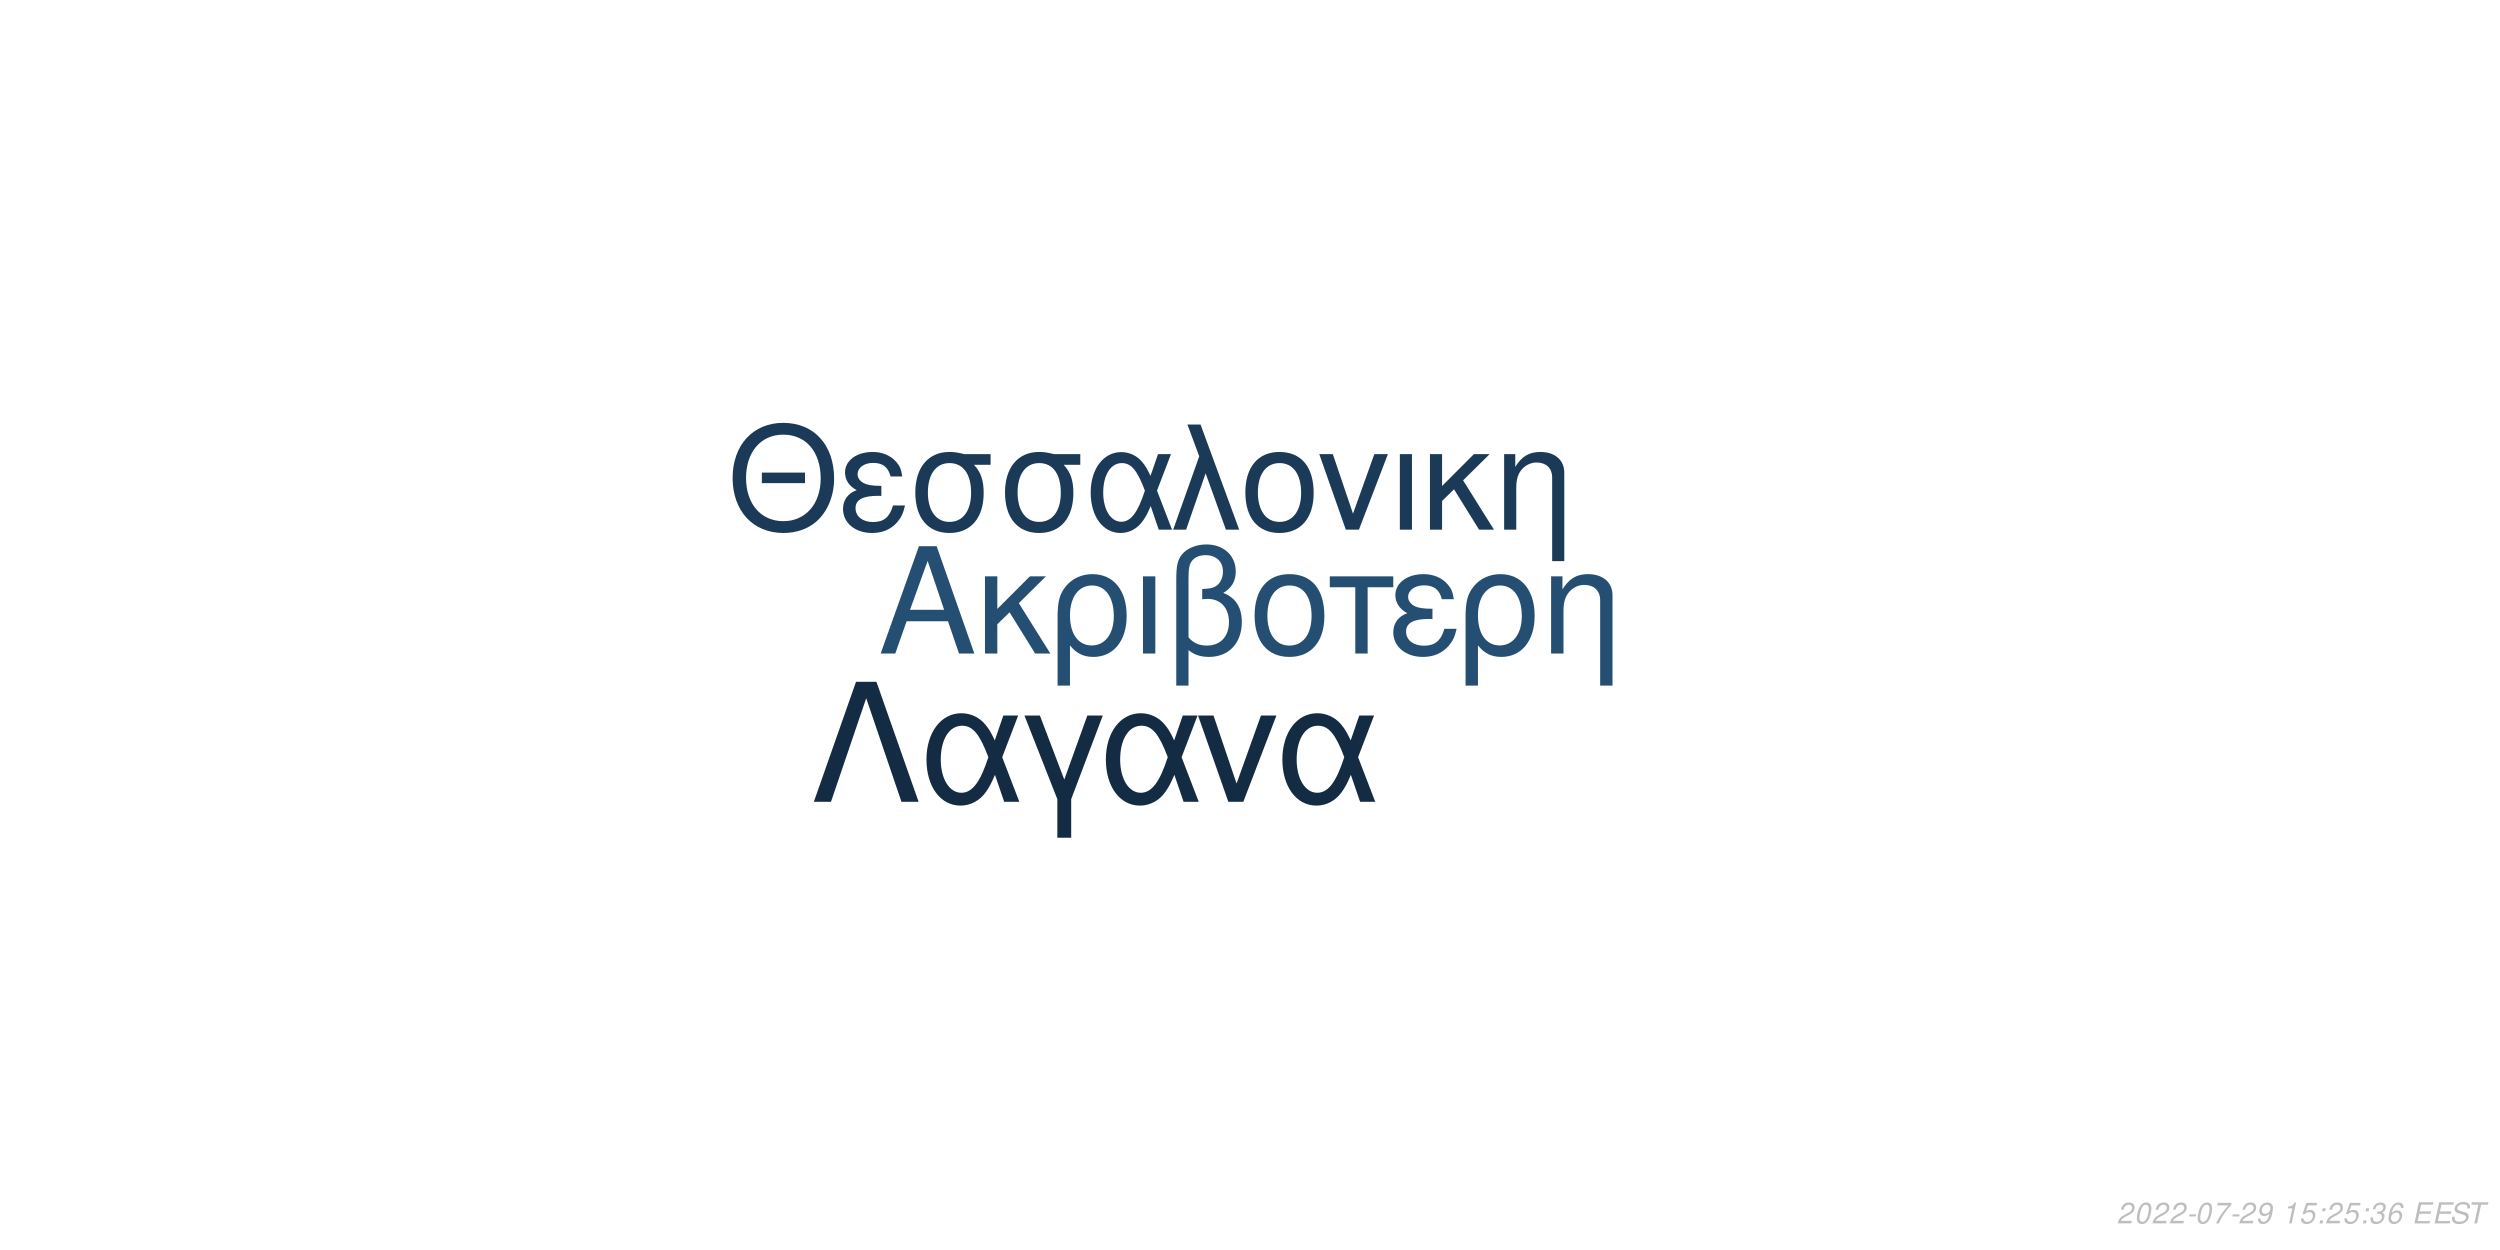
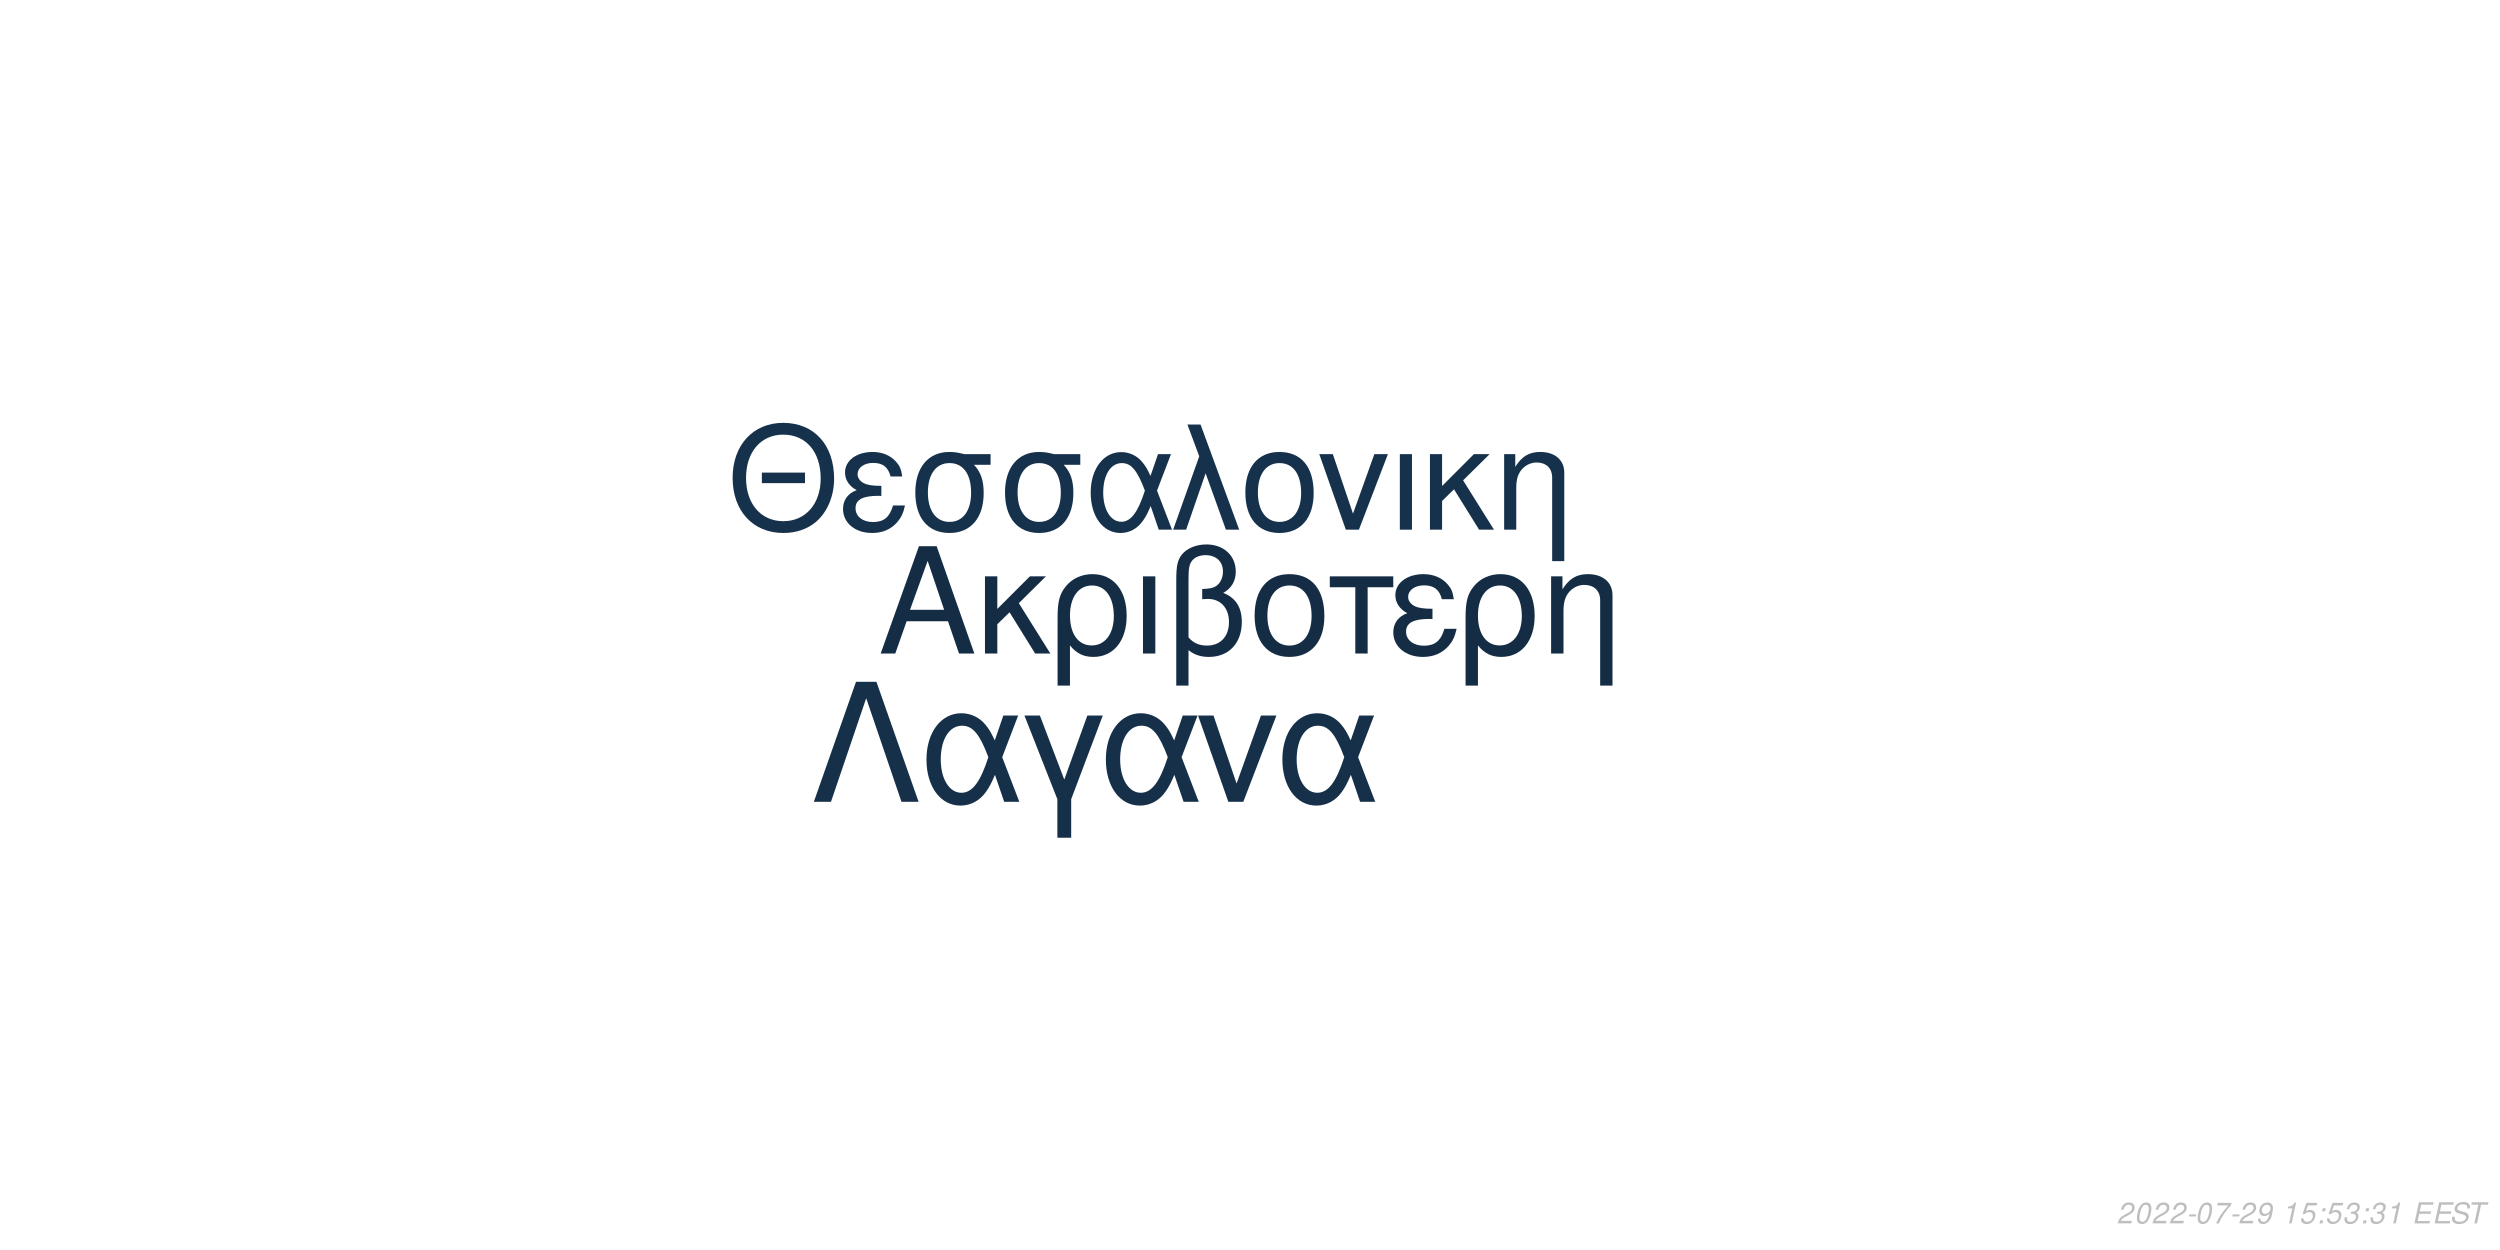
<svg xmlns="http://www.w3.org/2000/svg" xmlns:xlink="http://www.w3.org/1999/xlink" width="864pt" height="432pt" viewBox="0 0 864 432" version="1.1">
  <defs>
    <g>
      <symbol overflow="visible" id="glyph0-0">
        <path style="stroke:none;" d="" />
      </symbol>
      <symbol overflow="visible" id="glyph0-1">
        <path style="stroke:none;" d="M 24.125 -11.141 L 27.938 0 L 33.234 0 L 20.203 -37.094 L 14.094 -37.094 L 0.859 0 L 5.906 0 L 9.828 -11.141 Z M 22.797 -15.109 L 11 -15.109 L 17.094 -32.016 Z M 22.797 -15.109 " />
      </symbol>
      <symbol overflow="visible" id="glyph0-2">
        <path style="stroke:none;" d="M 7.172 -15.422 L 7.172 -26.672 L 2.906 -26.672 L 2.906 0 L 7.172 0 L 7.172 -10.125 L 11.406 -14.25 L 20.25 0 L 25.5 0 L 14.609 -17.406 L 23.969 -26.672 L 18.422 -26.672 Z M 7.172 -15.422 " />
      </symbol>
      <symbol overflow="visible" id="glyph0-3">
        <path style="stroke:none;" d="M 3 11.094 L 7.281 11.094 L 7.281 -2.797 C 9.516 -0.047 11.953 1.172 15.375 1.172 C 22.344 1.172 26.875 -4.422 26.875 -13.031 C 26.875 -21.891 22.297 -27.438 15.062 -27.438 C 11.297 -27.438 7.984 -25.906 5.797 -23.156 C 3.672 -20.516 3 -17.969 3 -12.359 Z M 14.906 -23.516 C 19.547 -23.516 22.438 -19.438 22.438 -12.922 C 22.438 -6.812 19.391 -2.797 14.812 -2.797 C 10.172 -2.797 7.281 -6.766 7.281 -13.125 C 7.281 -19.484 10.234 -23.516 14.906 -23.516 Z M 14.906 -23.516 " />
      </symbol>
      <symbol overflow="visible" id="glyph0-4">
        <path style="stroke:none;" d="M 3.516 0 L 7.781 0 L 7.781 -26.672 L 3.516 -26.672 Z M 3.516 0 " />
      </symbol>
      <symbol overflow="visible" id="glyph0-5">
        <path style="stroke:none;" d="M 4.016 11.094 L 8.25 11.094 L 8.25 -1.172 C 10.172 0.406 12.422 1.172 15.312 1.172 C 22.188 1.172 26.672 -3.609 26.672 -10.891 C 26.672 -15.984 24.578 -19.234 20.25 -20.969 C 23.109 -22.547 24.578 -25.031 24.578 -28.344 C 24.578 -33.844 20.406 -37.703 14.453 -37.703 C 10.938 -37.703 7.734 -36.391 6 -34.25 C 4.484 -32.422 4.016 -30.328 4.016 -25.391 Z M 8.25 -25.656 C 8.25 -29.359 8.5 -30.844 9.469 -32.062 C 10.375 -33.281 12.156 -34 14.094 -34 C 17.812 -34 20.156 -31.812 20.156 -28.297 C 20.156 -25.953 18.984 -23.812 17.297 -23.047 C 16.281 -22.547 15.469 -22.438 12.984 -22.297 L 12.984 -18.781 C 13.734 -18.828 14.344 -18.875 14.969 -18.875 C 19.344 -18.875 22.234 -15.719 22.234 -10.891 C 22.234 -5.906 19.281 -2.75 14.656 -2.75 C 11.953 -2.75 9.922 -3.609 8.25 -5.594 Z M 8.25 -25.656 " />
      </symbol>
      <symbol overflow="visible" id="glyph0-6">
        <path style="stroke:none;" d="M 14.094 -27.438 C 6.562 -27.438 2.094 -22.094 2.094 -13.125 C 2.094 -4.125 6.562 1.172 14.141 1.172 C 21.672 1.172 26.203 -4.172 26.203 -12.922 C 26.203 -22.188 21.828 -27.438 14.094 -27.438 Z M 14.141 -23.516 C 18.938 -23.516 21.781 -19.594 21.781 -12.984 C 21.781 -6.672 18.828 -2.75 14.141 -2.75 C 9.422 -2.75 6.516 -6.672 6.516 -13.125 C 6.516 -19.594 9.422 -23.516 14.141 -23.516 Z M 14.141 -23.516 " />
      </symbol>
      <symbol overflow="visible" id="glyph0-7">
        <path style="stroke:none;" d="M 7.891 0 L 12.156 0 L 12.156 -22.906 L 21.016 -22.906 L 21.016 -26.672 L -0.922 -26.672 L -0.922 -22.906 L 7.891 -22.906 Z M 7.891 0 " />
      </symbol>
      <symbol overflow="visible" id="glyph0-8">
        <path style="stroke:none;" d="M 14.562 -15.469 C 11.344 -15.469 9.562 -15.781 8.297 -16.438 C 6.922 -17.203 6.156 -18.328 6.156 -19.547 C 6.156 -21.891 8.453 -23.562 11.656 -23.562 C 15.062 -23.562 16.953 -22.094 17.812 -18.781 L 21.938 -18.781 C 21.578 -21.266 21.062 -22.5 19.797 -23.922 C 17.812 -26.203 14.906 -27.438 11.453 -27.438 C 5.797 -27.438 1.734 -24.375 1.734 -20.203 C 1.734 -17.609 3.156 -15.375 5.859 -13.938 C 2.797 -12.875 1.016 -10.484 1.016 -7.328 C 1.016 -2.391 5.297 1.172 11.25 1.172 C 14.969 1.172 17.906 -0.109 20.156 -2.641 C 21.578 -4.328 22.297 -5.797 22.906 -8.547 L 18.672 -8.547 C 17.5 -4.422 15.422 -2.703 11.609 -2.703 C 7.938 -2.703 5.438 -4.688 5.438 -7.578 C 5.438 -10.578 7.938 -11.953 13.484 -11.953 C 13.641 -11.953 14.094 -11.953 14.562 -11.906 Z M 14.562 -15.469 " />
      </symbol>
      <symbol overflow="visible" id="glyph0-9">
        <path style="stroke:none;" d="M 3.562 -26.672 L 3.562 0 L 7.844 0 L 7.844 -14.703 C 7.844 -17.906 8.5 -19.891 10.031 -21.531 C 11.406 -22.953 13.188 -23.719 15.062 -23.719 C 18.375 -23.719 20.516 -21.672 20.516 -18.469 L 20.516 11.094 L 24.781 11.094 L 24.781 -20.156 C 24.781 -24.578 21.469 -27.438 16.328 -27.438 C 12.359 -27.438 9.828 -25.906 7.484 -22.188 L 7.484 -26.672 Z M 3.562 -26.672 " />
      </symbol>
      <symbol overflow="visible" id="glyph1-0">
        <path style="stroke:none;" d="" />
      </symbol>
      <symbol overflow="visible" id="glyph1-1">
        <path style="stroke:none;" d="M 26.859 -19.734 L 11.953 -19.734 L 11.953 -16.094 L 26.859 -16.094 Z M 19.328 -36.922 C 8.922 -36.922 1.844 -29.25 1.844 -17.891 C 1.844 -6.484 8.875 1.141 19.391 1.141 C 23.812 1.141 27.703 -0.203 30.641 -2.688 C 34.578 -6.031 36.922 -11.656 36.922 -17.594 C 36.922 -29.297 30 -36.922 19.328 -36.922 Z M 19.328 -32.844 C 27.203 -32.844 32.281 -26.906 32.281 -17.688 C 32.281 -8.922 27.062 -2.938 19.391 -2.938 C 11.609 -2.938 6.484 -8.922 6.484 -17.891 C 6.484 -26.859 11.609 -32.844 19.328 -32.844 Z M 19.328 -32.844 " />
      </symbol>
      <symbol overflow="visible" id="glyph1-2">
        <path style="stroke:none;" d="M 14.25 -15.141 C 11.109 -15.141 9.375 -15.453 8.125 -16.094 C 6.781 -16.844 6.031 -17.938 6.031 -19.141 C 6.031 -21.422 8.266 -23.078 11.406 -23.078 C 14.75 -23.078 16.594 -21.625 17.438 -18.391 L 21.469 -18.391 C 21.125 -20.828 20.625 -22.031 19.391 -23.422 C 17.438 -25.656 14.594 -26.859 11.219 -26.859 C 5.688 -26.859 1.688 -23.875 1.688 -19.781 C 1.688 -17.234 3.094 -15.047 5.734 -13.656 C 2.734 -12.609 1 -10.266 1 -7.172 C 1 -2.344 5.188 1.141 11.016 1.141 C 14.656 1.141 17.547 -0.094 19.734 -2.594 C 21.125 -4.234 21.828 -5.688 22.422 -8.375 L 18.281 -8.375 C 17.141 -4.328 15.094 -2.641 11.359 -2.641 C 7.766 -2.641 5.328 -4.578 5.328 -7.422 C 5.328 -10.359 7.766 -11.703 13.203 -11.703 C 13.359 -11.703 13.797 -11.703 14.25 -11.656 Z M 14.25 -15.141 " />
      </symbol>
      <symbol overflow="visible" id="glyph1-3">
        <path style="stroke:none;" d="M 29 -26.109 L 19.938 -26.109 C 17.594 -26.703 16.438 -26.859 14.703 -26.859 C 7.469 -26.859 2.984 -21.469 2.984 -12.859 C 2.984 -4.031 7.375 1.141 14.797 1.141 C 22.172 1.141 26.609 -4.078 26.609 -12.656 C 26.609 -17.047 25.656 -19.828 23.266 -22.422 L 29 -22.422 Z M 14.797 -23.016 C 19.531 -23.016 22.266 -19.234 22.266 -12.75 C 22.266 -6.531 19.438 -2.688 14.797 -2.688 C 10.172 -2.688 7.328 -6.531 7.328 -12.859 C 7.328 -19.188 10.172 -23.016 14.797 -23.016 Z M 14.797 -23.016 " />
      </symbol>
      <symbol overflow="visible" id="glyph1-4">
        <path style="stroke:none;" d="M 29.344 -26.109 L 24.859 -26.109 L 22.266 -18.578 C 21.125 -21.031 20.484 -22.125 19.328 -23.469 C 17.547 -25.609 14.906 -26.812 12.156 -26.812 C 5.984 -26.812 1.594 -20.984 1.594 -12.812 C 1.594 -4.578 5.828 1.141 11.906 1.141 C 14.953 1.141 17.734 -0.344 19.625 -3.047 C 20.672 -4.531 21.281 -5.688 22.328 -8.172 L 25.109 0 L 29.703 0 L 24.516 -13.5 Z M 20.328 -13.5 C 17.891 -5.922 15.453 -2.734 12.156 -2.734 C 8.516 -2.734 5.922 -6.922 5.922 -12.812 C 5.922 -18.938 8.516 -23.016 12.359 -23.016 C 15.594 -23.016 17.688 -20.531 20.328 -13.5 Z M 20.328 -13.5 " />
      </symbol>
      <symbol overflow="visible" id="glyph1-5">
        <path style="stroke:none;" d="M 1.094 0 L 5.578 0 L 12.312 -19.484 L 19.328 0 L 23.922 0 L 10.562 -36.328 L 6.031 -36.328 L 10.109 -25.359 Z M 1.094 0 " />
      </symbol>
      <symbol overflow="visible" id="glyph1-6">
        <path style="stroke:none;" d="M 13.797 -26.859 C 6.422 -26.859 2.047 -21.625 2.047 -12.859 C 2.047 -4.031 6.422 1.141 13.859 1.141 C 21.234 1.141 25.656 -4.078 25.656 -12.656 C 25.656 -21.719 21.375 -26.859 13.797 -26.859 Z M 13.859 -23.016 C 18.531 -23.016 21.328 -19.188 21.328 -12.703 C 21.328 -6.531 18.438 -2.688 13.859 -2.688 C 9.219 -2.688 6.375 -6.531 6.375 -12.859 C 6.375 -19.188 9.219 -23.016 13.859 -23.016 Z M 13.859 -23.016 " />
      </symbol>
      <symbol overflow="visible" id="glyph1-7">
        <path style="stroke:none;" d="M 14.297 0 L 24.312 -26.109 L 19.625 -26.109 L 12.25 -5.531 L 5.281 -26.109 L 0.594 -26.109 L 9.766 0 Z M 14.297 0 " />
      </symbol>
      <symbol overflow="visible" id="glyph1-8">
        <path style="stroke:none;" d="M 3.438 0 L 7.625 0 L 7.625 -26.109 L 3.438 -26.109 Z M 3.438 0 " />
      </symbol>
      <symbol overflow="visible" id="glyph1-9">
        <path style="stroke:none;" d="M 7.031 -15.094 L 7.031 -26.109 L 2.844 -26.109 L 2.844 0 L 7.031 0 L 7.031 -9.922 L 11.156 -13.953 L 19.828 0 L 24.969 0 L 14.297 -17.047 L 23.469 -26.109 L 18.031 -26.109 Z M 7.031 -15.094 " />
      </symbol>
      <symbol overflow="visible" id="glyph1-10">
        <path style="stroke:none;" d="M 3.484 -26.109 L 3.484 0 L 7.672 0 L 7.672 -14.406 C 7.672 -17.547 8.328 -19.484 9.812 -21.078 C 11.156 -22.469 12.906 -23.219 14.75 -23.219 C 17.984 -23.219 20.078 -21.234 20.078 -18.094 L 20.078 10.859 L 24.266 10.859 L 24.266 -19.734 C 24.266 -24.062 21.031 -26.859 16 -26.859 C 12.109 -26.859 9.609 -25.359 7.328 -21.719 L 7.328 -26.109 Z M 3.484 -26.109 " />
      </symbol>
      <symbol overflow="visible" id="glyph2-0">
        <path style="stroke:none;" d="" />
      </symbol>
      <symbol overflow="visible" id="glyph2-1">
        <path style="stroke:none;" d="M 22.531 -41.484 L 15.484 -41.484 L 0.906 0 L 6.828 0 L 19 -35.797 L 31.188 0 L 37.109 0 Z M 22.531 -41.484 " />
      </symbol>
      <symbol overflow="visible" id="glyph2-2">
        <path style="stroke:none;" d="M 33.516 -29.812 L 28.391 -29.812 L 25.438 -21.219 C 24.125 -24.016 23.391 -25.266 22.078 -26.797 C 20.031 -29.25 17.016 -30.609 13.891 -30.609 C 6.828 -30.609 1.828 -23.953 1.828 -14.625 C 1.828 -5.234 6.656 1.312 13.594 1.312 C 17.078 1.312 20.266 -0.391 22.422 -3.469 C 23.609 -5.172 24.297 -6.484 25.5 -9.328 L 28.688 0 L 33.922 0 L 28 -15.422 Z M 23.219 -15.422 C 20.422 -6.766 17.641 -3.125 13.891 -3.125 C 9.734 -3.125 6.766 -7.906 6.766 -14.625 C 6.766 -21.625 9.734 -26.297 14.109 -26.297 C 17.812 -26.297 20.203 -23.453 23.219 -15.422 Z M 23.219 -15.422 " />
      </symbol>
      <symbol overflow="visible" id="glyph2-3">
        <path style="stroke:none;" d="M 12.062 12.406 L 16.844 12.406 L 16.844 -0.906 L 27.766 -29.812 L 22.422 -29.812 L 14.453 -7.688 L 6.031 -29.812 L 0.688 -29.812 L 12.062 -0.906 Z M 12.062 12.406 " />
      </symbol>
      <symbol overflow="visible" id="glyph2-4">
        <path style="stroke:none;" d="M 16.328 0 L 27.766 -29.812 L 22.422 -29.812 L 14 -6.312 L 6.031 -29.812 L 0.688 -29.812 L 11.156 0 Z M 16.328 0 " />
      </symbol>
      <symbol overflow="visible" id="glyph3-0">
        <path style="stroke:none;" d="" />
      </symbol>
      <symbol overflow="visible" id="glyph3-1">
        <path style="stroke:none;" d="M 5.234 -0.875 L 1.469 -0.875 C 1.641 -1.375 2.203 -1.891 3.109 -2.344 L 4.234 -2.938 C 5.562 -3.625 6.219 -4.469 6.219 -5.484 C 6.219 -5.938 6.062 -6.359 5.797 -6.656 C 5.469 -7.047 4.984 -7.234 4.312 -7.234 C 2.766 -7.234 1.891 -6.453 1.484 -4.734 L 2.375 -4.734 C 2.484 -5.188 2.609 -5.484 2.797 -5.75 C 3.094 -6.203 3.609 -6.453 4.188 -6.453 C 4.891 -6.453 5.344 -6.031 5.344 -5.375 C 5.344 -4.703 4.859 -4.094 4.016 -3.656 L 2.984 -3.125 C 1.234 -2.188 0.797 -1.656 0.344 -0.016 L 5.047 -0.016 Z M 5.234 -0.875 " />
      </symbol>
      <symbol overflow="visible" id="glyph3-2">
        <path style="stroke:none;" d="M 4.203 -7.234 C 3.375 -7.234 2.688 -6.812 2.125 -5.984 C 1.484 -5.047 0.984 -3.188 0.984 -1.734 C 0.984 -1.109 1.172 -0.562 1.484 -0.266 C 1.797 0.047 2.281 0.234 2.766 0.234 C 3.625 0.234 4.281 -0.156 4.859 -1.016 C 5.516 -1.953 6 -3.797 6 -5.266 C 6 -6.5 5.328 -7.234 4.203 -7.234 Z M 4.094 -6.453 C 4.734 -6.453 5.125 -5.984 5.125 -5.156 C 5.125 -4.203 4.781 -2.625 4.406 -1.812 C 3.984 -0.938 3.516 -0.547 2.875 -0.547 C 2.25 -0.547 1.875 -1.031 1.875 -1.828 C 1.875 -2.797 2.203 -4.344 2.594 -5.203 C 2.984 -6.047 3.453 -6.453 4.094 -6.453 Z M 4.094 -6.453 " />
      </symbol>
      <symbol overflow="visible" id="glyph3-3">
        <path style="stroke:none;" d="M 3.516 -3.125 L 1.125 -3.125 L 0.969 -2.406 L 3.359 -2.406 Z M 3.516 -3.125 " />
      </symbol>
      <symbol overflow="visible" id="glyph3-4">
        <path style="stroke:none;" d="M 6.703 -7.094 L 1.953 -7.094 L 1.766 -6.219 L 5.594 -6.219 C 3.344 -3.688 2.266 -2.109 1.375 0 L 2.344 0 C 3.031 -1.906 4.828 -4.594 6.547 -6.281 Z M 6.703 -7.094 " />
      </symbol>
      <symbol overflow="visible" id="glyph3-5">
        <path style="stroke:none;" d="M 0.844 -1.656 C 0.844 -1.547 0.844 -1.438 0.844 -1.375 C 0.844 -0.406 1.531 0.234 2.578 0.234 C 3.203 0.234 3.766 0.016 4.297 -0.438 C 4.938 -1 5.312 -1.656 5.594 -2.719 C 5.844 -3.672 6.016 -4.766 6.016 -5.375 C 6.016 -5.844 5.844 -6.328 5.547 -6.656 C 5.203 -7.031 4.703 -7.234 4.062 -7.234 C 2.516 -7.234 1.297 -5.938 1.297 -4.266 C 1.297 -3.203 1.984 -2.547 3.047 -2.547 C 3.484 -2.547 3.953 -2.672 4.281 -2.891 C 4.406 -2.984 4.547 -3.078 4.828 -3.344 C 4.438 -1.484 3.703 -0.547 2.703 -0.547 C 2.109 -0.547 1.719 -0.938 1.719 -1.547 L 1.719 -1.656 Z M 3.953 -6.453 C 4.625 -6.453 5.141 -5.953 5.141 -5.281 C 5.141 -4.188 4.312 -3.312 3.297 -3.312 C 2.594 -3.312 2.172 -3.734 2.172 -4.453 C 2.172 -5.562 2.984 -6.453 3.953 -6.453 Z M 3.953 -6.453 " />
      </symbol>
      <symbol overflow="visible" id="glyph3-6">
        <path style="stroke:none;" d="" />
      </symbol>
      <symbol overflow="visible" id="glyph3-7">
        <path style="stroke:none;" d="M 3.703 -5.188 L 2.594 0 L 3.469 0 L 5.016 -7.234 L 4.438 -7.234 C 3.906 -6.156 3.688 -6.016 2.234 -5.812 L 2.109 -5.188 Z M 3.703 -5.188 " />
      </symbol>
      <symbol overflow="visible" id="glyph3-8">
        <path style="stroke:none;" d="M 6.297 -7.094 L 2.594 -7.094 L 1.234 -3.234 L 2.047 -3.234 C 2.656 -3.766 2.938 -3.906 3.531 -3.906 C 4.328 -3.906 4.797 -3.453 4.797 -2.688 C 4.797 -1.438 3.969 -0.547 2.828 -0.547 C 2.031 -0.547 1.609 -0.938 1.578 -1.734 L 0.703 -1.734 L 0.703 -1.516 C 0.703 -0.938 0.844 -0.547 1.188 -0.266 C 1.562 0.062 2.078 0.234 2.703 0.234 C 3.656 0.234 4.391 -0.156 4.984 -0.922 C 5.422 -1.5 5.672 -2.234 5.672 -2.953 C 5.672 -4 4.938 -4.672 3.812 -4.672 C 3.328 -4.672 2.906 -4.547 2.406 -4.234 L 3.109 -6.219 L 6.109 -6.219 Z M 6.297 -7.094 " />
      </symbol>
      <symbol overflow="visible" id="glyph3-9">
        <path style="stroke:none;" d="M 2.359 -1.031 L 1.312 -1.031 L 1.094 0 L 2.141 0 Z M 3.266 -5.234 L 2.219 -5.234 L 2 -4.203 L 3.047 -4.203 Z M 3.266 -5.234 " />
      </symbol>
      <symbol overflow="visible" id="glyph3-10">
        <path style="stroke:none;" d="M 2.922 -3.312 C 3.125 -3.344 3.234 -3.344 3.375 -3.344 C 4.203 -3.344 4.688 -3 4.688 -2.406 C 4.688 -1.312 3.906 -0.547 2.781 -0.547 C 2.047 -0.547 1.594 -0.938 1.594 -1.562 C 1.594 -1.719 1.609 -1.844 1.656 -2.094 L 0.766 -2.094 C 0.734 -1.797 0.719 -1.641 0.719 -1.469 C 0.719 -0.375 1.406 0.234 2.641 0.234 C 3.547 0.234 4.297 -0.078 4.812 -0.656 C 5.266 -1.156 5.562 -1.875 5.562 -2.547 C 5.562 -3.125 5.344 -3.453 4.797 -3.734 C 5.641 -4.234 6.016 -4.844 6.016 -5.734 C 6.016 -6.656 5.312 -7.234 4.203 -7.234 C 3.375 -7.234 2.672 -6.938 2.188 -6.375 C 1.891 -6.031 1.703 -5.641 1.516 -4.906 L 2.391 -4.906 C 2.5 -5.359 2.594 -5.594 2.734 -5.812 C 3.047 -6.234 3.516 -6.453 4.078 -6.453 C 4.734 -6.453 5.141 -6.125 5.141 -5.578 C 5.141 -5.188 5.016 -4.797 4.797 -4.547 C 4.516 -4.234 4 -4.062 3.266 -4.062 L 3.078 -4.062 Z M 2.922 -3.312 " />
      </symbol>
      <symbol overflow="visible" id="glyph3-11">
-         <path style="stroke:none;" d="M 6.125 -5.344 L 6.141 -5.625 C 6.141 -6.609 5.453 -7.234 4.391 -7.234 C 3.438 -7.234 2.641 -6.719 2.016 -5.703 C 1.422 -4.781 0.938 -2.953 0.938 -1.688 C 0.938 -0.516 1.688 0.234 2.859 0.234 C 3.703 0.234 4.438 -0.156 5 -0.875 C 5.406 -1.422 5.672 -2.156 5.672 -2.766 C 5.672 -3.812 4.969 -4.5 3.906 -4.5 C 3.234 -4.5 2.672 -4.234 2.094 -3.625 C 2.406 -5.375 3.234 -6.453 4.25 -6.453 C 4.703 -6.453 5.062 -6.234 5.172 -5.844 C 5.203 -5.719 5.234 -5.578 5.25 -5.344 Z M 3.656 -3.734 C 4.344 -3.734 4.797 -3.281 4.797 -2.625 C 4.797 -1.469 3.984 -0.547 2.984 -0.547 C 2.297 -0.547 1.812 -1.047 1.812 -1.766 C 1.812 -2.859 2.625 -3.734 3.656 -3.734 Z M 3.656 -3.734 " />
+         <path style="stroke:none;" d="M 2.547 -3.312 L 6.5 -3.312 L 6.688 -4.141 L 2.719 -4.141 L 3.219 -6.469 L 7.344 -6.469 L 7.516 -7.297 L 2.453 -7.297 L 0.906 0 L 6.125 0 L 6.297 -0.812 L 2.016 -0.812 Z M 2.547 -3.312 " />
      </symbol>
      <symbol overflow="visible" id="glyph3-12">
-         <path style="stroke:none;" d="M 2.547 -3.312 L 6.5 -3.312 L 6.688 -4.141 L 2.719 -4.141 L 3.219 -6.469 L 7.344 -6.469 L 7.516 -7.297 L 2.453 -7.297 L 0.906 0 L 6.125 0 L 6.297 -0.812 L 2.016 -0.812 Z M 2.547 -3.312 " />
+         <path style="stroke:none;" d="M 7.062 -5.156 C 7.125 -5.438 7.141 -5.562 7.141 -5.703 C 7.141 -6.156 6.938 -6.594 6.594 -6.891 C 6.188 -7.25 5.656 -7.406 4.875 -7.406 C 3.844 -7.406 3.047 -7.125 2.5 -6.562 C 2.094 -6.141 1.781 -5.438 1.781 -4.922 C 1.781 -4.297 2.219 -3.766 2.891 -3.562 L 4.594 -3.094 C 5.406 -2.859 5.734 -2.578 5.734 -2.094 C 5.734 -1.781 5.547 -1.406 5.266 -1.141 C 4.844 -0.766 4.266 -0.578 3.453 -0.578 C 2.328 -0.578 1.812 -0.984 1.812 -1.906 C 1.812 -2.047 1.812 -2.125 1.844 -2.312 L 0.984 -2.312 C 0.906 -2.062 0.891 -1.906 0.891 -1.688 C 0.891 -0.484 1.797 0.234 3.297 0.234 C 4.359 0.234 5.234 -0.062 5.812 -0.609 C 6.344 -1.078 6.688 -1.797 6.688 -2.375 C 6.688 -2.641 6.609 -2.906 6.453 -3.156 C 6.234 -3.5 5.938 -3.703 5.469 -3.828 L 3.75 -4.312 C 2.984 -4.547 2.734 -4.734 2.734 -5.188 C 2.734 -5.547 2.875 -5.844 3.188 -6.109 C 3.547 -6.438 4.031 -6.594 4.703 -6.594 C 5.266 -6.594 5.688 -6.484 5.906 -6.297 C 6.094 -6.125 6.219 -5.797 6.219 -5.516 C 6.219 -5.422 6.203 -5.344 6.188 -5.156 Z M 7.062 -5.156 " />
      </symbol>
      <symbol overflow="visible" id="glyph3-13">
-         <path style="stroke:none;" d="M 7.062 -5.156 C 7.125 -5.438 7.141 -5.562 7.141 -5.703 C 7.141 -6.156 6.938 -6.594 6.594 -6.891 C 6.188 -7.25 5.656 -7.406 4.875 -7.406 C 3.844 -7.406 3.047 -7.125 2.5 -6.562 C 2.094 -6.141 1.781 -5.438 1.781 -4.922 C 1.781 -4.297 2.219 -3.766 2.891 -3.562 L 4.594 -3.094 C 5.406 -2.859 5.734 -2.578 5.734 -2.094 C 5.734 -1.781 5.547 -1.406 5.266 -1.141 C 4.844 -0.766 4.266 -0.578 3.453 -0.578 C 2.328 -0.578 1.812 -0.984 1.812 -1.906 C 1.812 -2.047 1.812 -2.125 1.844 -2.312 L 0.984 -2.312 C 0.906 -2.062 0.891 -1.906 0.891 -1.688 C 0.891 -0.484 1.797 0.234 3.297 0.234 C 4.359 0.234 5.234 -0.062 5.812 -0.609 C 6.344 -1.078 6.688 -1.797 6.688 -2.375 C 6.688 -2.641 6.609 -2.906 6.453 -3.156 C 6.234 -3.5 5.938 -3.703 5.469 -3.828 L 3.75 -4.312 C 2.984 -4.547 2.734 -4.734 2.734 -5.188 C 2.734 -5.547 2.875 -5.844 3.188 -6.109 C 3.547 -6.438 4.031 -6.594 4.703 -6.594 C 5.266 -6.594 5.688 -6.484 5.906 -6.297 C 6.094 -6.125 6.219 -5.797 6.219 -5.516 C 6.219 -5.422 6.203 -5.344 6.188 -5.156 Z M 7.062 -5.156 " />
-       </symbol>
-       <symbol overflow="visible" id="glyph3-14">
        <path style="stroke:none;" d="M 4.938 -6.469 L 7.312 -6.469 L 7.484 -7.297 L 1.75 -7.297 L 1.578 -6.469 L 3.984 -6.469 L 2.609 0 L 3.547 0 Z M 4.938 -6.469 " />
      </symbol>
    </g>
  </defs>
  <g id="surface1">
    <rect x="0" y="0" width="864" height="432" style="fill:rgb(100%,100%,100%);fill-opacity:1;stroke:none;" />
-     <g style="fill:rgb(14.51%,30.588%,45.098%);fill-opacity:1;">
+     <g style="fill:rgb(7.843%,17.647%,27.059%);fill-opacity:1;">
      <use xlink:href="#glyph0-1" x="303.5" y="225.861" />
      <use xlink:href="#glyph0-2" x="337.5" y="225.861" />
      <use xlink:href="#glyph0-3" x="362.5" y="225.861" />
      <use xlink:href="#glyph0-4" x="391.5" y="225.861" />
      <use xlink:href="#glyph0-5" x="402.5" y="225.861" />
      <use xlink:href="#glyph0-6" x="431.5" y="225.861" />
      <use xlink:href="#glyph0-7" x="460.5" y="225.861" />
      <use xlink:href="#glyph0-8" x="480.5" y="225.861" />
      <use xlink:href="#glyph0-3" x="503.5" y="225.861" />
      <use xlink:href="#glyph0-9" x="532.5" y="225.861" />
    </g>
-     <g style="fill:rgb(10.196%,22.745%,34.118%);fill-opacity:1;">
+     <g style="fill:rgb(8.627%,19.216%,29.412%);fill-opacity:1;">
      <use xlink:href="#glyph1-1" x="251.348" y="183.058" />
      <use xlink:href="#glyph1-2" x="290.348" y="183.058" />
      <use xlink:href="#glyph1-3" x="313.348" y="183.058" />
      <use xlink:href="#glyph1-3" x="344.348" y="183.058" />
      <use xlink:href="#glyph1-4" x="375.348" y="183.058" />
      <use xlink:href="#glyph1-5" x="404.348" y="183.058" />
      <use xlink:href="#glyph1-6" x="428.348" y="183.058" />
      <use xlink:href="#glyph1-7" x="455.348" y="183.058" />
      <use xlink:href="#glyph1-8" x="480.348" y="183.058" />
      <use xlink:href="#glyph1-9" x="491.348" y="183.058" />
      <use xlink:href="#glyph1-10" x="516.348" y="183.058" />
    </g>
-     <g style="fill:rgb(7.451%,16.863%,26.275%);fill-opacity:1;">
+     <g style="fill:rgb(8.627%,18.824%,29.02%);fill-opacity:1;">
      <use xlink:href="#glyph2-1" x="280.359" y="277.105" />
      <use xlink:href="#glyph2-2" x="318.359" y="277.105" />
      <use xlink:href="#glyph2-3" x="353.359" y="277.105" />
      <use xlink:href="#glyph2-2" x="380.359" y="277.105" />
      <use xlink:href="#glyph2-4" x="413.359" y="277.105" />
      <use xlink:href="#glyph2-2" x="441.359" y="277.105" />
    </g>
    <g style="fill:rgb(74.51%,74.51%,74.51%);fill-opacity:1;">
      <use xlink:href="#glyph3-1" x="731.52" y="422.81" />
      <use xlink:href="#glyph3-2" x="737.52" y="422.81" />
      <use xlink:href="#glyph3-1" x="743.52" y="422.81" />
      <use xlink:href="#glyph3-1" x="749.52" y="422.81" />
      <use xlink:href="#glyph3-3" x="755.52" y="422.81" />
      <use xlink:href="#glyph3-2" x="758.52" y="422.81" />
      <use xlink:href="#glyph3-4" x="764.52" y="422.81" />
      <use xlink:href="#glyph3-3" x="770.52" y="422.81" />
      <use xlink:href="#glyph3-1" x="773.52" y="422.81" />
      <use xlink:href="#glyph3-5" x="779.52" y="422.81" />
      <use xlink:href="#glyph3-6" x="785.52" y="422.81" />
      <use xlink:href="#glyph3-7" x="788.52" y="422.81" />
      <use xlink:href="#glyph3-8" x="794.52" y="422.81" />
      <use xlink:href="#glyph3-9" x="800.52" y="422.81" />
-       <use xlink:href="#glyph3-1" x="803.52" y="422.81" />
-       <use xlink:href="#glyph3-8" x="809.52" y="422.81" />
+       <use xlink:href="#glyph3-8" x="803.52" y="422.81" />
+       <use xlink:href="#glyph3-10" x="809.52" y="422.81" />
      <use xlink:href="#glyph3-9" x="815.52" y="422.81" />
      <use xlink:href="#glyph3-10" x="818.52" y="422.81" />
-       <use xlink:href="#glyph3-11" x="824.52" y="422.81" />
+       <use xlink:href="#glyph3-7" x="824.52" y="422.81" />
      <use xlink:href="#glyph3-6" x="830.52" y="422.81" />
-       <use xlink:href="#glyph3-12" x="833.52" y="422.81" />
-       <use xlink:href="#glyph3-12" x="840.52" y="422.81" />
-       <use xlink:href="#glyph3-13" x="846.52" y="422.81" />
-       <use xlink:href="#glyph3-14" x="852.52" y="422.81" />
+       <use xlink:href="#glyph3-11" x="833.52" y="422.81" />
+       <use xlink:href="#glyph3-11" x="840.52" y="422.81" />
+       <use xlink:href="#glyph3-12" x="846.52" y="422.81" />
+       <use xlink:href="#glyph3-13" x="852.52" y="422.81" />
    </g>
  </g>
</svg>
